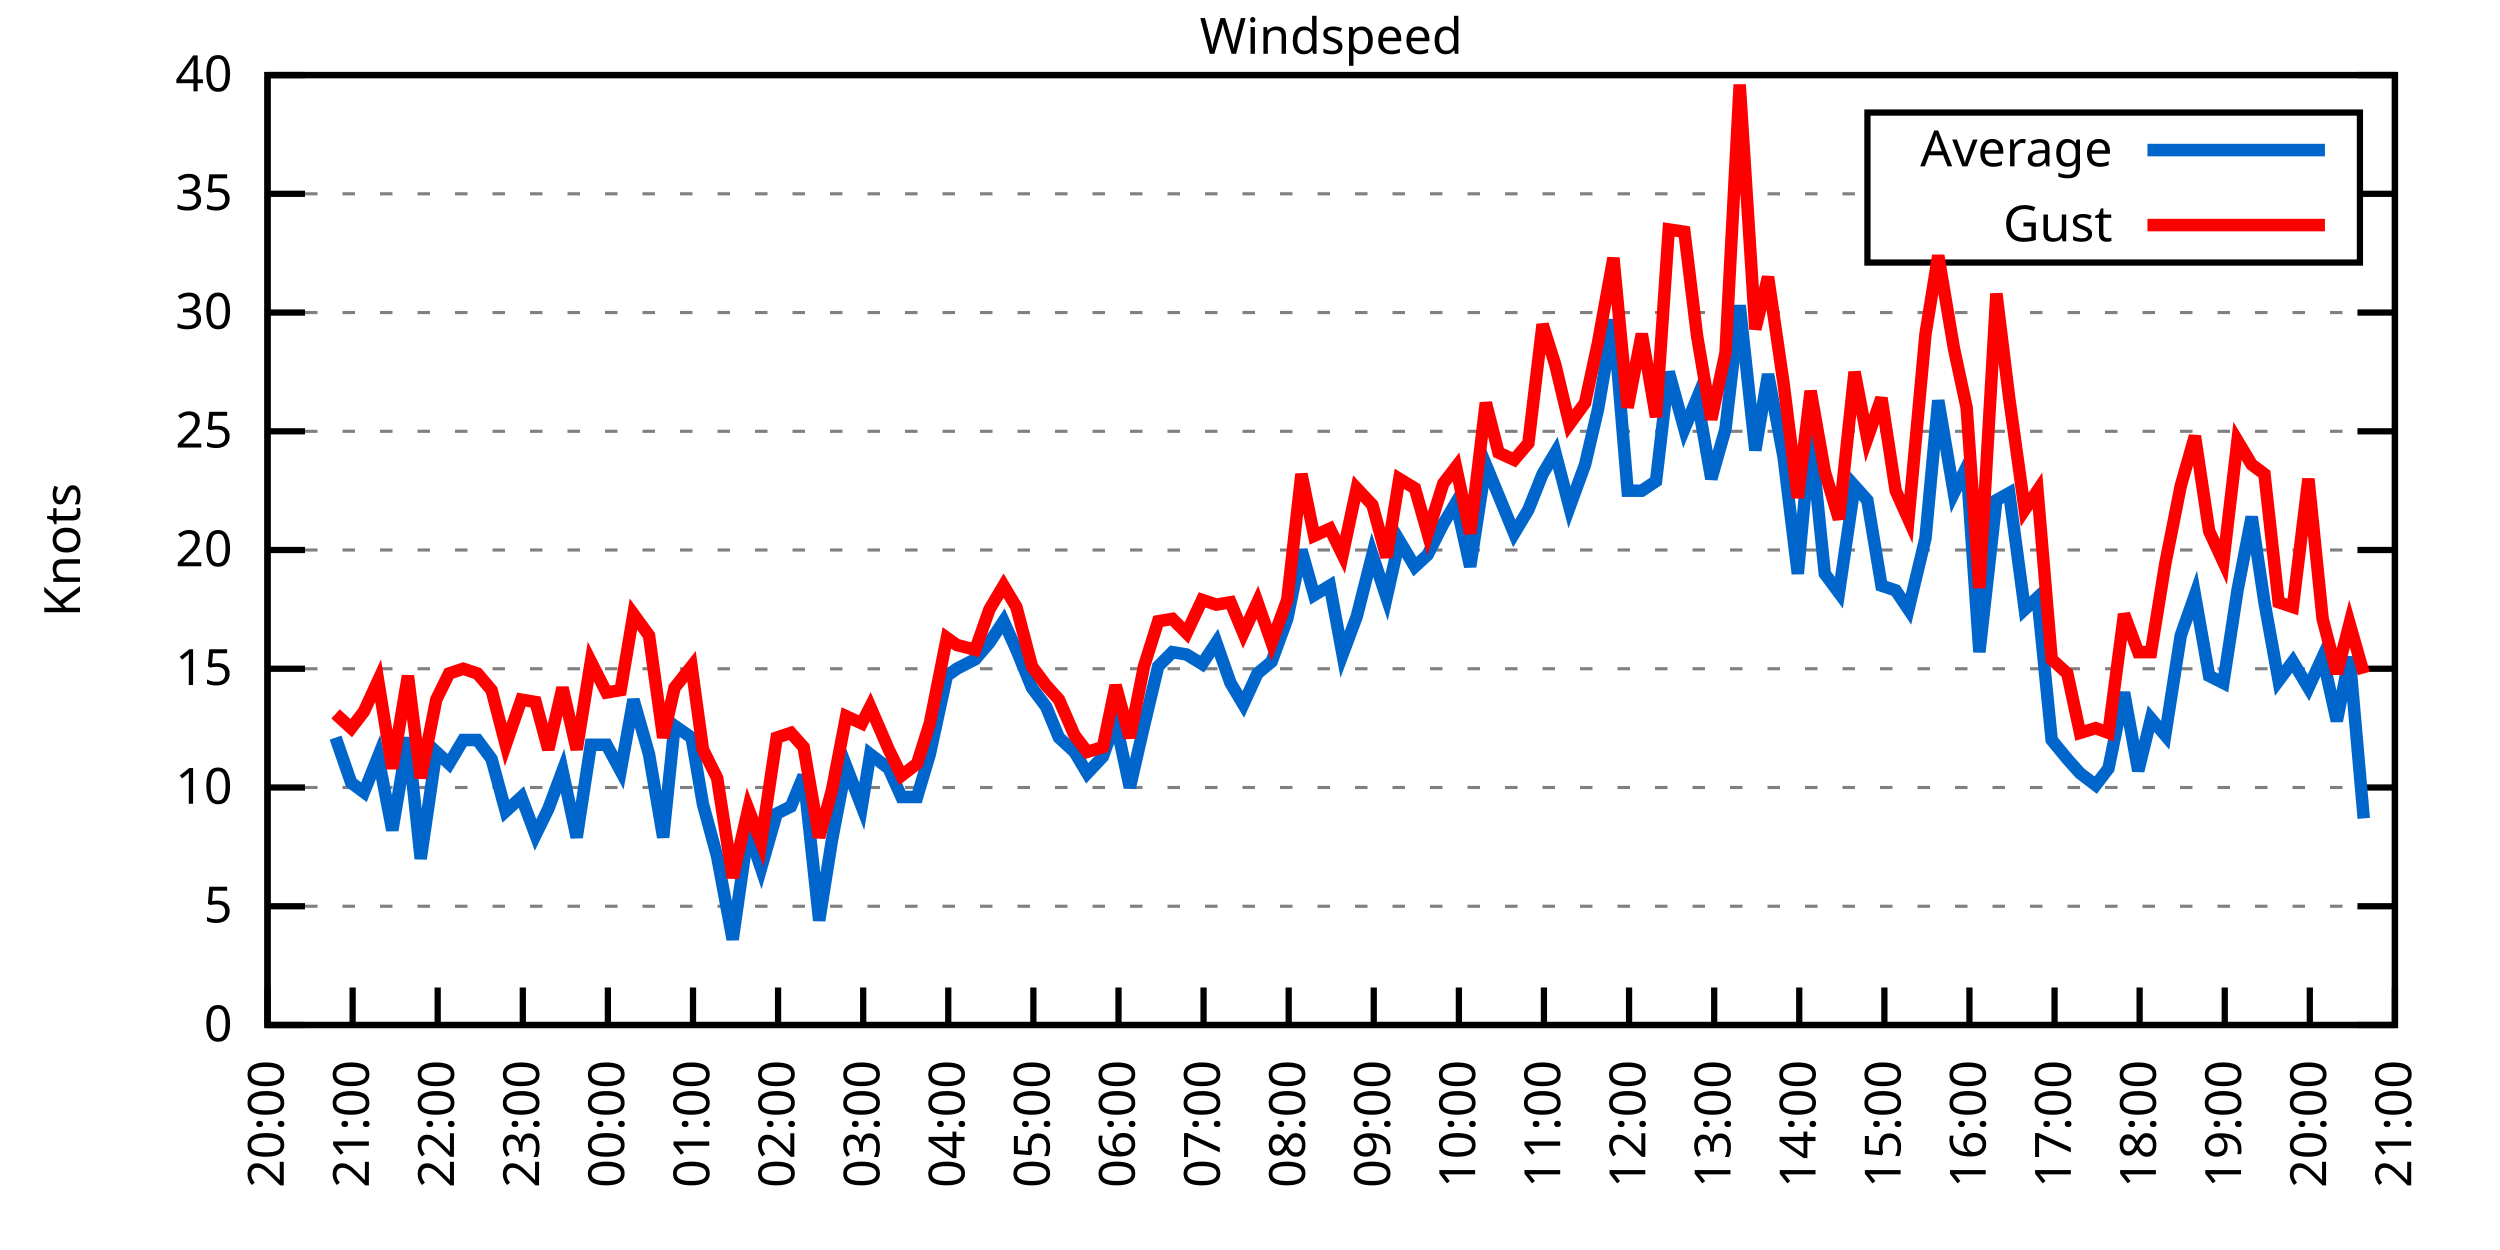
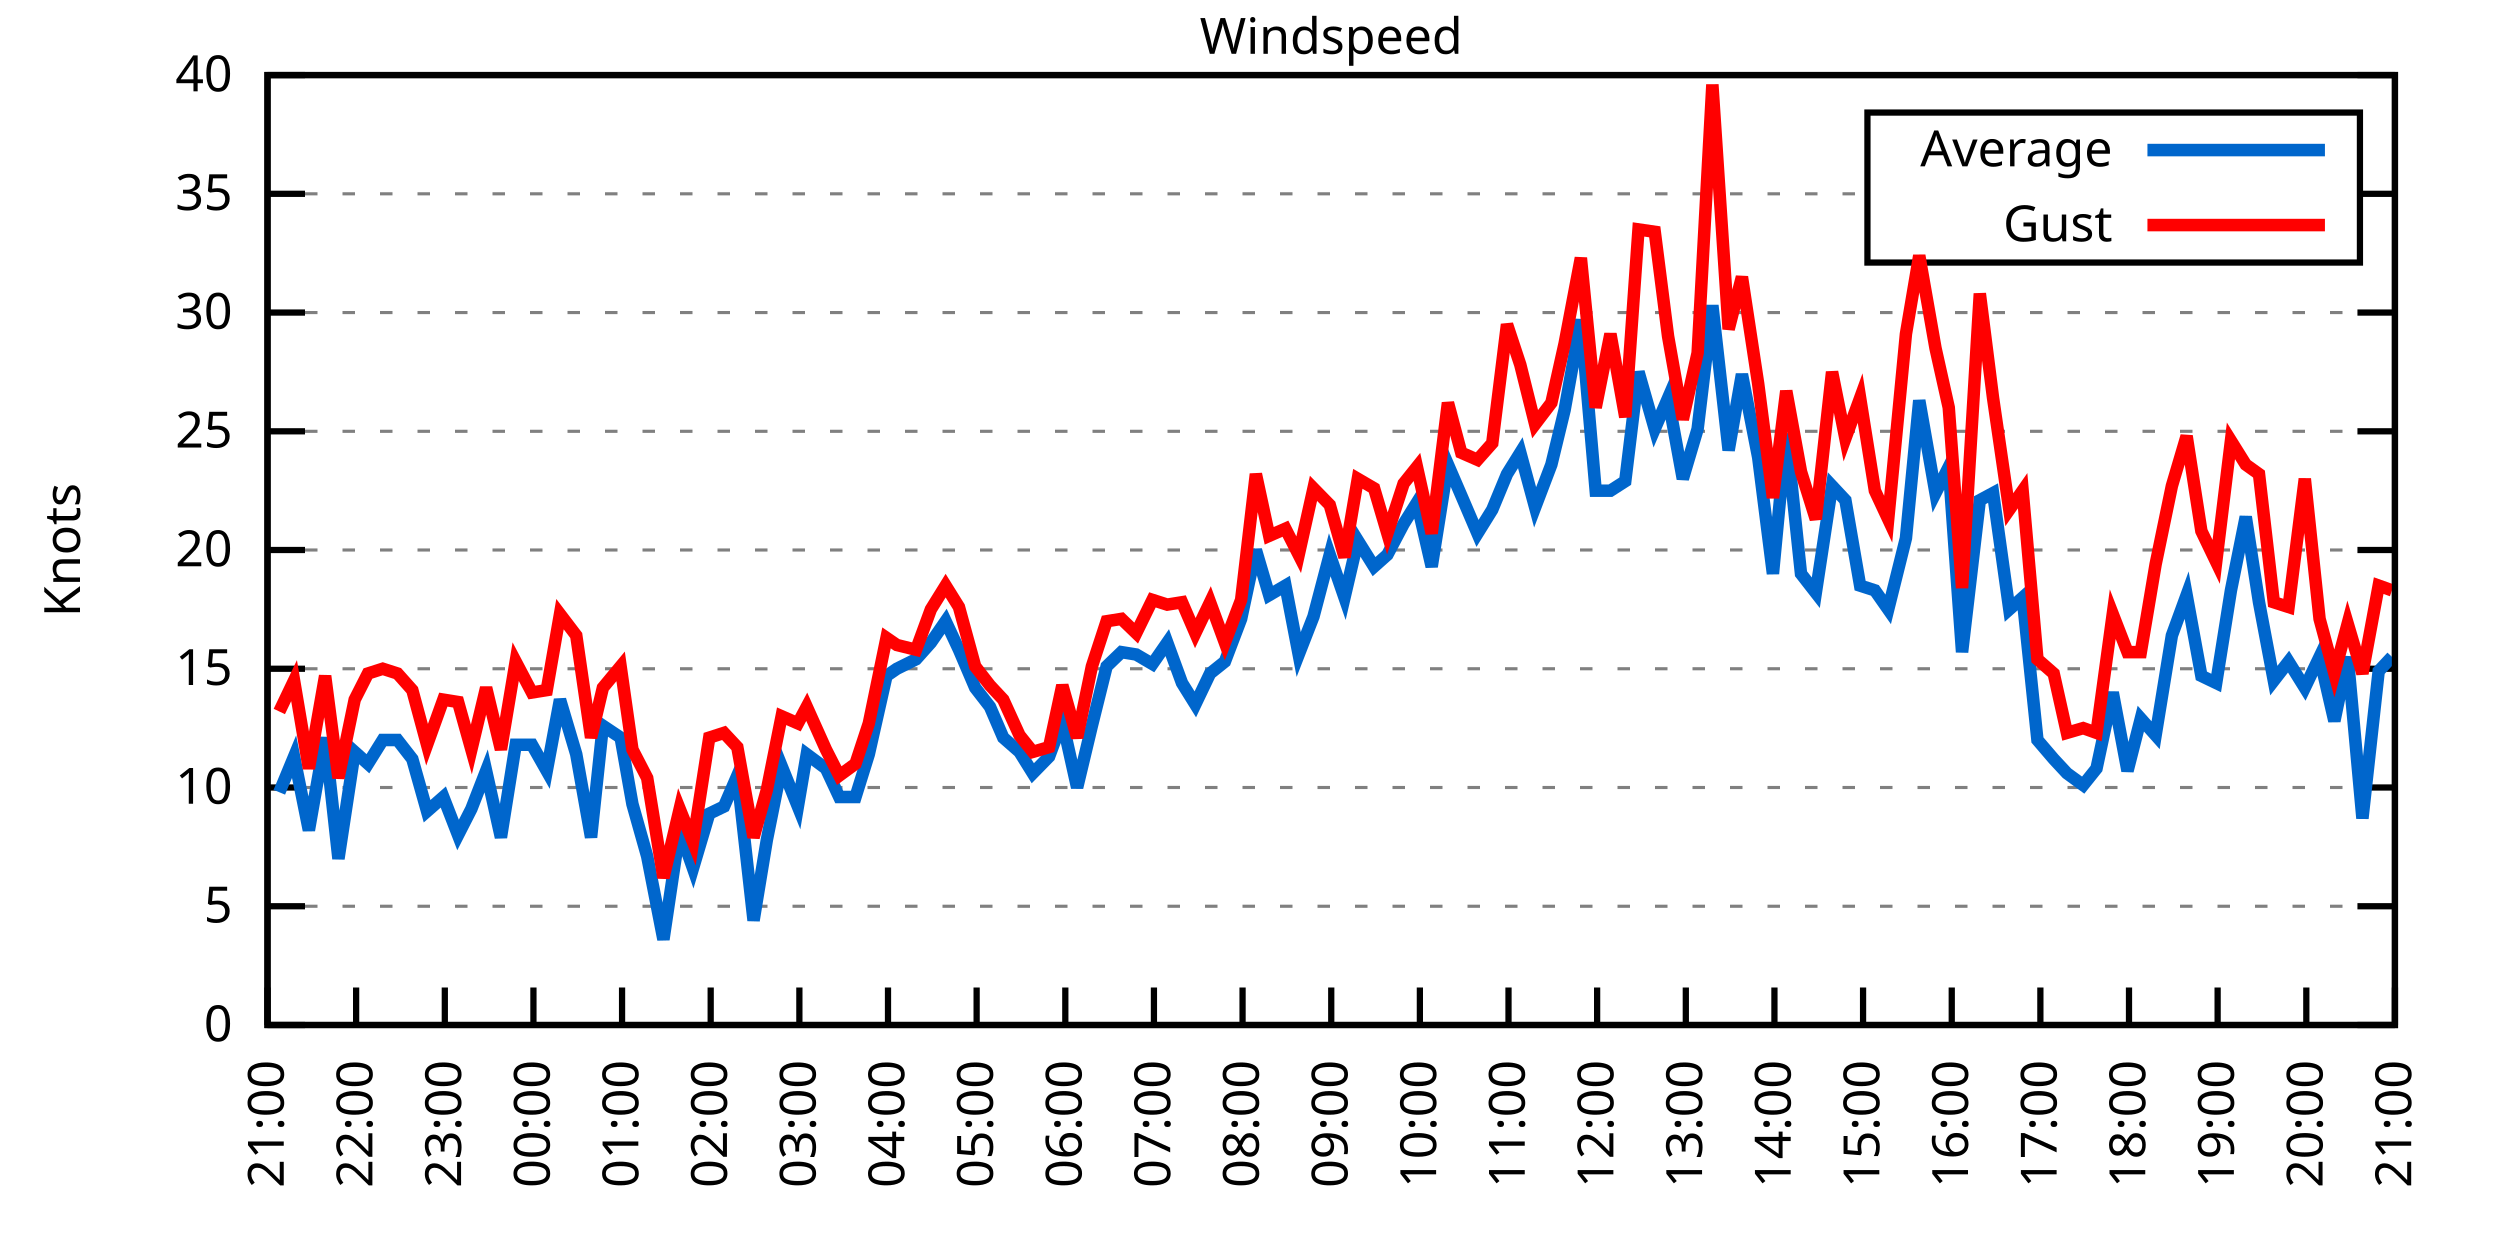
<svg xmlns="http://www.w3.org/2000/svg" xmlns:xlink="http://www.w3.org/1999/xlink" width="400" height="200" viewBox="0 0 400 200">
  <g id="gnuplot_canvas">
    <rect x="0" y="0" width="400" height="200" fill="none" />
    <defs>
      <circle id="gpDot" r="0.5" stroke-width="0.5" stroke="currentColor" />
      <path id="gpPt0" stroke-width="0.333" stroke="currentColor" d="M-1,0 h2 M0,-1 v2" />
      <path id="gpPt1" stroke-width="0.333" stroke="currentColor" d="M-1,-1 L1,1 M1,-1 L-1,1" />
      <path id="gpPt2" stroke-width="0.333" stroke="currentColor" d="M-1,0 L1,0 M0,-1 L0,1 M-1,-1 L1,1 M-1,1 L1,-1" />
      <rect id="gpPt3" stroke-width="0.333" stroke="currentColor" x="-1" y="-1" width="2" height="2" />
      <rect id="gpPt4" stroke-width="0.333" stroke="currentColor" fill="currentColor" x="-1" y="-1" width="2" height="2" />
      <circle id="gpPt5" stroke-width="0.333" stroke="currentColor" cx="0" cy="0" r="1" />
      <use xlink:href="#gpPt5" id="gpPt6" fill="currentColor" stroke="none" />
      <path id="gpPt7" stroke-width="0.333" stroke="currentColor" d="M0,-1.33 L-1.33,0.67 L1.33,0.67 z" />
      <use xlink:href="#gpPt7" id="gpPt8" fill="currentColor" stroke="none" />
      <use xlink:href="#gpPt7" id="gpPt9" stroke="currentColor" transform="rotate(180)" />
      <use xlink:href="#gpPt9" id="gpPt10" fill="currentColor" stroke="none" />
      <use xlink:href="#gpPt3" id="gpPt11" stroke="currentColor" transform="rotate(45)" />
      <use xlink:href="#gpPt11" id="gpPt12" fill="currentColor" stroke="none" />
      <path id="gpPt13" stroke-width="0.333" stroke="currentColor" d="M0,1.330 L1.265,0.411 L0.782,-1.067 L-0.782,-1.076 L-1.265,0.411 z" />
      <use xlink:href="#gpPt13" id="gpPt14" fill="currentColor" stroke="none" />
      <filter id="textbox" filterUnits="objectBoundingBox" x="0" y="0" height="1" width="1">
        <feFlood flood-color="white" flood-opacity="1" result="bgnd" />
        <feComposite in="SourceGraphic" in2="bgnd" operator="atop" />
      </filter>
      <filter id="greybox" filterUnits="objectBoundingBox" x="0" y="0" height="1" width="1">
        <feFlood flood-color="lightgrey" flood-opacity="1" result="grey" />
        <feComposite in="SourceGraphic" in2="grey" operator="atop" />
      </filter>
    </defs>
    <g fill="none" color="white" stroke="currentColor" stroke-width="1.00" stroke-linecap="butt" stroke-linejoin="miter">
</g>
    <g fill="none" color="black" stroke="currentColor" stroke-width="1.00" stroke-linecap="butt" stroke-linejoin="miter">
      <g stroke="none" shape-rendering="crispEdges">
        <polygon fill="rgb(255, 255, 255)" points="42.80,164.00 383.18,164.00 383.18,12.02 42.80,12.02 " />
      </g>
    </g>
    <g fill="none" color="black" stroke="currentColor" stroke-width="1.00" stroke-linecap="butt" stroke-linejoin="miter">
</g>
    <g fill="none" color="black" stroke="black" stroke-width="0.50" stroke-linecap="butt" stroke-linejoin="miter">
</g>
    <g fill="none" color="gray" stroke="currentColor" stroke-width="0.50" stroke-linecap="butt" stroke-linejoin="miter">
      <path stroke="gray" stroke-dasharray="2,4" class="gridline" d="M42.80,164.00 L383.19,164.00  " />
    </g>
    <g fill="none" color="gray" stroke="gray" stroke-width="1.00" stroke-linecap="butt" stroke-linejoin="miter">
</g>
    <g fill="none" color="black" stroke="currentColor" stroke-width="1.00" stroke-linecap="butt" stroke-linejoin="miter">
      <path stroke="black" d="M42.80,164.00 L48.80,164.00 M383.19,164.00 L377.19,164.00  " />
      <g transform="translate(37.20,166.60)" stroke="none" fill="black" font-family="Sans" font-size="8.00" text-anchor="end">
        <text>
          <tspan font-family="Sans"> 0</tspan>
        </text>
      </g>
    </g>
    <g fill="none" color="black" stroke="currentColor" stroke-width="1.00" stroke-linecap="butt" stroke-linejoin="miter">
</g>
    <g fill="none" color="black" stroke="black" stroke-width="0.50" stroke-linecap="butt" stroke-linejoin="miter">
</g>
    <g fill="none" color="gray" stroke="currentColor" stroke-width="0.50" stroke-linecap="butt" stroke-linejoin="miter">
      <path stroke="gray" stroke-dasharray="2,4" class="gridline" d="M42.80,145.00 L383.19,145.00  " />
    </g>
    <g fill="none" color="gray" stroke="gray" stroke-width="1.00" stroke-linecap="butt" stroke-linejoin="miter">
</g>
    <g fill="none" color="black" stroke="currentColor" stroke-width="1.00" stroke-linecap="butt" stroke-linejoin="miter">
      <path stroke="black" d="M42.80,145.00 L48.80,145.00 M383.19,145.00 L377.19,145.00  " />
      <g transform="translate(37.20,147.60)" stroke="none" fill="black" font-family="Sans" font-size="8.00" text-anchor="end">
        <text>
          <tspan font-family="Sans"> 5</tspan>
        </text>
      </g>
    </g>
    <g fill="none" color="black" stroke="currentColor" stroke-width="1.00" stroke-linecap="butt" stroke-linejoin="miter">
</g>
    <g fill="none" color="black" stroke="black" stroke-width="0.50" stroke-linecap="butt" stroke-linejoin="miter">
</g>
    <g fill="none" color="gray" stroke="currentColor" stroke-width="0.50" stroke-linecap="butt" stroke-linejoin="miter">
      <path stroke="gray" stroke-dasharray="2,4" class="gridline" d="M42.80,126.00 L383.19,126.00  " />
    </g>
    <g fill="none" color="gray" stroke="gray" stroke-width="1.00" stroke-linecap="butt" stroke-linejoin="miter">
</g>
    <g fill="none" color="black" stroke="currentColor" stroke-width="1.00" stroke-linecap="butt" stroke-linejoin="miter">
      <path stroke="black" d="M42.80,126.00 L48.80,126.00 M383.19,126.00 L377.19,126.00  " />
      <g transform="translate(37.20,128.60)" stroke="none" fill="black" font-family="Sans" font-size="8.00" text-anchor="end">
        <text>
          <tspan font-family="Sans"> 10</tspan>
        </text>
      </g>
    </g>
    <g fill="none" color="black" stroke="currentColor" stroke-width="1.00" stroke-linecap="butt" stroke-linejoin="miter">
</g>
    <g fill="none" color="black" stroke="black" stroke-width="0.50" stroke-linecap="butt" stroke-linejoin="miter">
</g>
    <g fill="none" color="gray" stroke="currentColor" stroke-width="0.50" stroke-linecap="butt" stroke-linejoin="miter">
      <path stroke="gray" stroke-dasharray="2,4" class="gridline" d="M42.80,107.00 L383.19,107.00  " />
    </g>
    <g fill="none" color="gray" stroke="gray" stroke-width="1.00" stroke-linecap="butt" stroke-linejoin="miter">
</g>
    <g fill="none" color="black" stroke="currentColor" stroke-width="1.00" stroke-linecap="butt" stroke-linejoin="miter">
      <path stroke="black" d="M42.80,107.00 L48.80,107.00 M383.19,107.00 L377.19,107.00  " />
      <g transform="translate(37.20,109.60)" stroke="none" fill="black" font-family="Sans" font-size="8.00" text-anchor="end">
        <text>
          <tspan font-family="Sans"> 15</tspan>
        </text>
      </g>
    </g>
    <g fill="none" color="black" stroke="currentColor" stroke-width="1.00" stroke-linecap="butt" stroke-linejoin="miter">
</g>
    <g fill="none" color="black" stroke="black" stroke-width="0.50" stroke-linecap="butt" stroke-linejoin="miter">
</g>
    <g fill="none" color="gray" stroke="currentColor" stroke-width="0.50" stroke-linecap="butt" stroke-linejoin="miter">
      <path stroke="gray" stroke-dasharray="2,4" class="gridline" d="M42.80,88.00 L383.19,88.00  " />
    </g>
    <g fill="none" color="gray" stroke="gray" stroke-width="1.00" stroke-linecap="butt" stroke-linejoin="miter">
</g>
    <g fill="none" color="black" stroke="currentColor" stroke-width="1.00" stroke-linecap="butt" stroke-linejoin="miter">
      <path stroke="black" d="M42.80,88.00 L48.80,88.00 M383.19,88.00 L377.19,88.00  " />
      <g transform="translate(37.20,90.60)" stroke="none" fill="black" font-family="Sans" font-size="8.00" text-anchor="end">
        <text>
          <tspan font-family="Sans"> 20</tspan>
        </text>
      </g>
    </g>
    <g fill="none" color="black" stroke="currentColor" stroke-width="1.00" stroke-linecap="butt" stroke-linejoin="miter">
</g>
    <g fill="none" color="black" stroke="black" stroke-width="0.50" stroke-linecap="butt" stroke-linejoin="miter">
</g>
    <g fill="none" color="gray" stroke="currentColor" stroke-width="0.50" stroke-linecap="butt" stroke-linejoin="miter">
      <path stroke="gray" stroke-dasharray="2,4" class="gridline" d="M42.80,69.01 L383.19,69.01  " />
    </g>
    <g fill="none" color="gray" stroke="gray" stroke-width="1.00" stroke-linecap="butt" stroke-linejoin="miter">
</g>
    <g fill="none" color="black" stroke="currentColor" stroke-width="1.00" stroke-linecap="butt" stroke-linejoin="miter">
      <path stroke="black" d="M42.80,69.01 L48.80,69.01 M383.19,69.01 L377.19,69.01  " />
      <g transform="translate(37.20,71.61)" stroke="none" fill="black" font-family="Sans" font-size="8.00" text-anchor="end">
        <text>
          <tspan font-family="Sans"> 25</tspan>
        </text>
      </g>
    </g>
    <g fill="none" color="black" stroke="currentColor" stroke-width="1.00" stroke-linecap="butt" stroke-linejoin="miter">
</g>
    <g fill="none" color="black" stroke="black" stroke-width="0.50" stroke-linecap="butt" stroke-linejoin="miter">
</g>
    <g fill="none" color="gray" stroke="currentColor" stroke-width="0.50" stroke-linecap="butt" stroke-linejoin="miter">
      <path stroke="gray" stroke-dasharray="2,4" class="gridline" d="M42.80,50.01 L383.19,50.01  " />
    </g>
    <g fill="none" color="gray" stroke="gray" stroke-width="1.00" stroke-linecap="butt" stroke-linejoin="miter">
</g>
    <g fill="none" color="black" stroke="currentColor" stroke-width="1.00" stroke-linecap="butt" stroke-linejoin="miter">
      <path stroke="black" d="M42.80,50.01 L48.80,50.01 M383.19,50.01 L377.19,50.01  " />
      <g transform="translate(37.20,52.61)" stroke="none" fill="black" font-family="Sans" font-size="8.00" text-anchor="end">
        <text>
          <tspan font-family="Sans"> 30</tspan>
        </text>
      </g>
    </g>
    <g fill="none" color="black" stroke="currentColor" stroke-width="1.00" stroke-linecap="butt" stroke-linejoin="miter">
</g>
    <g fill="none" color="black" stroke="black" stroke-width="0.50" stroke-linecap="butt" stroke-linejoin="miter">
</g>
    <g fill="none" color="gray" stroke="currentColor" stroke-width="0.50" stroke-linecap="butt" stroke-linejoin="miter">
      <path stroke="gray" stroke-dasharray="2,4" class="gridline" d="M42.80,31.01 L298.79,31.01 M377.59,31.01 L383.19,31.01  " />
    </g>
    <g fill="none" color="gray" stroke="gray" stroke-width="1.00" stroke-linecap="butt" stroke-linejoin="miter">
</g>
    <g fill="none" color="black" stroke="currentColor" stroke-width="1.00" stroke-linecap="butt" stroke-linejoin="miter">
      <path stroke="black" d="M42.80,31.01 L48.80,31.01 M383.19,31.01 L377.19,31.01  " />
      <g transform="translate(37.20,33.61)" stroke="none" fill="black" font-family="Sans" font-size="8.00" text-anchor="end">
        <text>
          <tspan font-family="Sans"> 35</tspan>
        </text>
      </g>
    </g>
    <g fill="none" color="black" stroke="currentColor" stroke-width="1.00" stroke-linecap="butt" stroke-linejoin="miter">
</g>
    <g fill="none" color="black" stroke="black" stroke-width="0.50" stroke-linecap="butt" stroke-linejoin="miter">
</g>
    <g fill="none" color="gray" stroke="currentColor" stroke-width="0.50" stroke-linecap="butt" stroke-linejoin="miter">
      <path stroke="gray" stroke-dasharray="2,4" class="gridline" d="M42.80,12.01 L383.19,12.01  " />
    </g>
    <g fill="none" color="gray" stroke="gray" stroke-width="1.00" stroke-linecap="butt" stroke-linejoin="miter">
</g>
    <g fill="none" color="black" stroke="currentColor" stroke-width="1.00" stroke-linecap="butt" stroke-linejoin="miter">
      <path stroke="black" d="M42.80,12.01 L48.80,12.01 M383.19,12.01 L377.19,12.01  " />
      <g transform="translate(37.20,14.61)" stroke="none" fill="black" font-family="Sans" font-size="8.00" text-anchor="end">
        <text>
          <tspan font-family="Sans"> 40</tspan>
        </text>
      </g>
    </g>
    <g fill="none" color="black" stroke="currentColor" stroke-width="1.00" stroke-linecap="butt" stroke-linejoin="miter">
      <path stroke="black" d="M42.80,164.00 L42.80,158.00  " />
      <g transform="translate(45.40,169.60) rotate(270.00)" stroke="none" fill="black" font-family="Sans" font-size="8.00" text-anchor="end">
        <text>
-           <tspan font-family="Sans">20:00</tspan>
-         </text>
-       </g>
-     </g>
-     <g fill="none" color="black" stroke="currentColor" stroke-width="1.00" stroke-linecap="butt" stroke-linejoin="miter">
-       <path stroke="black" d="M56.42,164.00 L56.42,158.00  " />
-       <g transform="translate(59.02,169.60) rotate(270.00)" stroke="none" fill="black" font-family="Sans" font-size="8.00" text-anchor="end">
-         <text>
          <tspan font-family="Sans">21:00</tspan>
        </text>
      </g>
    </g>
    <g fill="none" color="black" stroke="currentColor" stroke-width="1.00" stroke-linecap="butt" stroke-linejoin="miter">
-       <path stroke="black" d="M70.03,164.00 L70.03,158.00  " />
-       <g transform="translate(72.63,169.60) rotate(270.00)" stroke="none" fill="black" font-family="Sans" font-size="8.00" text-anchor="end">
+       <path stroke="black" d="M56.98,164.00 L56.98,158.00  " />
+       <g transform="translate(59.58,169.60) rotate(270.00)" stroke="none" fill="black" font-family="Sans" font-size="8.00" text-anchor="end">
        <text>
          <tspan font-family="Sans">22:00</tspan>
        </text>
      </g>
    </g>
    <g fill="none" color="black" stroke="currentColor" stroke-width="1.00" stroke-linecap="butt" stroke-linejoin="miter">
-       <path stroke="black" d="M83.65,164.00 L83.65,158.00  " />
-       <g transform="translate(86.25,169.60) rotate(270.00)" stroke="none" fill="black" font-family="Sans" font-size="8.00" text-anchor="end">
+       <path stroke="black" d="M71.17,164.00 L71.17,158.00  " />
+       <g transform="translate(73.77,169.60) rotate(270.00)" stroke="none" fill="black" font-family="Sans" font-size="8.00" text-anchor="end">
        <text>
          <tspan font-family="Sans">23:00</tspan>
        </text>
      </g>
    </g>
    <g fill="none" color="black" stroke="currentColor" stroke-width="1.00" stroke-linecap="butt" stroke-linejoin="miter">
-       <path stroke="black" d="M97.26,164.00 L97.26,158.00  " />
-       <g transform="translate(99.86,169.60) rotate(270.00)" stroke="none" fill="black" font-family="Sans" font-size="8.00" text-anchor="end">
+       <path stroke="black" d="M85.35,164.00 L85.35,158.00  " />
+       <g transform="translate(87.95,169.60) rotate(270.00)" stroke="none" fill="black" font-family="Sans" font-size="8.00" text-anchor="end">
        <text>
          <tspan font-family="Sans">00:00</tspan>
        </text>
      </g>
    </g>
    <g fill="none" color="black" stroke="currentColor" stroke-width="1.00" stroke-linecap="butt" stroke-linejoin="miter">
-       <path stroke="black" d="M110.88,164.00 L110.88,158.00  " />
-       <g transform="translate(113.48,169.60) rotate(270.00)" stroke="none" fill="black" font-family="Sans" font-size="8.00" text-anchor="end">
+       <path stroke="black" d="M99.53,164.00 L99.53,158.00  " />
+       <g transform="translate(102.13,169.60) rotate(270.00)" stroke="none" fill="black" font-family="Sans" font-size="8.00" text-anchor="end">
        <text>
          <tspan font-family="Sans">01:00</tspan>
        </text>
      </g>
    </g>
    <g fill="none" color="black" stroke="currentColor" stroke-width="1.00" stroke-linecap="butt" stroke-linejoin="miter">
-       <path stroke="black" d="M124.49,164.00 L124.49,158.00  " />
-       <g transform="translate(127.09,169.60) rotate(270.00)" stroke="none" fill="black" font-family="Sans" font-size="8.00" text-anchor="end">
+       <path stroke="black" d="M113.71,164.00 L113.71,158.00  " />
+       <g transform="translate(116.31,169.60) rotate(270.00)" stroke="none" fill="black" font-family="Sans" font-size="8.00" text-anchor="end">
        <text>
          <tspan font-family="Sans">02:00</tspan>
        </text>
      </g>
    </g>
    <g fill="none" color="black" stroke="currentColor" stroke-width="1.00" stroke-linecap="butt" stroke-linejoin="miter">
-       <path stroke="black" d="M138.11,164.00 L138.11,158.00  " />
-       <g transform="translate(140.71,169.60) rotate(270.00)" stroke="none" fill="black" font-family="Sans" font-size="8.00" text-anchor="end">
+       <path stroke="black" d="M127.90,164.00 L127.90,158.00  " />
+       <g transform="translate(130.50,169.60) rotate(270.00)" stroke="none" fill="black" font-family="Sans" font-size="8.00" text-anchor="end">
        <text>
          <tspan font-family="Sans">03:00</tspan>
        </text>
      </g>
    </g>
    <g fill="none" color="black" stroke="currentColor" stroke-width="1.00" stroke-linecap="butt" stroke-linejoin="miter">
-       <path stroke="black" d="M151.72,164.00 L151.72,158.00  " />
-       <g transform="translate(154.32,169.60) rotate(270.00)" stroke="none" fill="black" font-family="Sans" font-size="8.00" text-anchor="end">
+       <path stroke="black" d="M142.08,164.00 L142.08,158.00  " />
+       <g transform="translate(144.68,169.60) rotate(270.00)" stroke="none" fill="black" font-family="Sans" font-size="8.00" text-anchor="end">
        <text>
          <tspan font-family="Sans">04:00</tspan>
        </text>
      </g>
    </g>
    <g fill="none" color="black" stroke="currentColor" stroke-width="1.00" stroke-linecap="butt" stroke-linejoin="miter">
-       <path stroke="black" d="M165.34,164.00 L165.34,158.00  " />
-       <g transform="translate(167.94,169.60) rotate(270.00)" stroke="none" fill="black" font-family="Sans" font-size="8.00" text-anchor="end">
+       <path stroke="black" d="M156.26,164.00 L156.26,158.00  " />
+       <g transform="translate(158.86,169.60) rotate(270.00)" stroke="none" fill="black" font-family="Sans" font-size="8.00" text-anchor="end">
        <text>
          <tspan font-family="Sans">05:00</tspan>
        </text>
      </g>
    </g>
    <g fill="none" color="black" stroke="currentColor" stroke-width="1.00" stroke-linecap="butt" stroke-linejoin="miter">
-       <path stroke="black" d="M178.96,164.00 L178.96,158.00  " />
-       <g transform="translate(181.56,169.60) rotate(270.00)" stroke="none" fill="black" font-family="Sans" font-size="8.00" text-anchor="end">
+       <path stroke="black" d="M170.45,164.00 L170.45,158.00  " />
+       <g transform="translate(173.05,169.60) rotate(270.00)" stroke="none" fill="black" font-family="Sans" font-size="8.00" text-anchor="end">
        <text>
          <tspan font-family="Sans">06:00</tspan>
        </text>
      </g>
    </g>
    <g fill="none" color="black" stroke="currentColor" stroke-width="1.00" stroke-linecap="butt" stroke-linejoin="miter">
-       <path stroke="black" d="M192.57,164.00 L192.57,158.00  " />
-       <g transform="translate(195.17,169.60) rotate(270.00)" stroke="none" fill="black" font-family="Sans" font-size="8.00" text-anchor="end">
+       <path stroke="black" d="M184.63,164.00 L184.63,158.00  " />
+       <g transform="translate(187.23,169.60) rotate(270.00)" stroke="none" fill="black" font-family="Sans" font-size="8.00" text-anchor="end">
        <text>
          <tspan font-family="Sans">07:00</tspan>
        </text>
      </g>
    </g>
    <g fill="none" color="black" stroke="currentColor" stroke-width="1.00" stroke-linecap="butt" stroke-linejoin="miter">
-       <path stroke="black" d="M206.19,164.00 L206.19,158.00  " />
-       <g transform="translate(208.79,169.60) rotate(270.00)" stroke="none" fill="black" font-family="Sans" font-size="8.00" text-anchor="end">
+       <path stroke="black" d="M198.81,164.00 L198.81,158.00  " />
+       <g transform="translate(201.41,169.60) rotate(270.00)" stroke="none" fill="black" font-family="Sans" font-size="8.00" text-anchor="end">
        <text>
          <tspan font-family="Sans">08:00</tspan>
        </text>
      </g>
    </g>
    <g fill="none" color="black" stroke="currentColor" stroke-width="1.00" stroke-linecap="butt" stroke-linejoin="miter">
-       <path stroke="black" d="M219.80,164.00 L219.80,158.00  " />
-       <g transform="translate(222.40,169.60) rotate(270.00)" stroke="none" fill="black" font-family="Sans" font-size="8.00" text-anchor="end">
+       <path stroke="black" d="M213.00,164.00 L213.00,158.00  " />
+       <g transform="translate(215.60,169.60) rotate(270.00)" stroke="none" fill="black" font-family="Sans" font-size="8.00" text-anchor="end">
        <text>
          <tspan font-family="Sans">09:00</tspan>
        </text>
      </g>
    </g>
    <g fill="none" color="black" stroke="currentColor" stroke-width="1.00" stroke-linecap="butt" stroke-linejoin="miter">
-       <path stroke="black" d="M233.42,164.00 L233.42,158.00  " />
-       <g transform="translate(236.02,169.60) rotate(270.00)" stroke="none" fill="black" font-family="Sans" font-size="8.00" text-anchor="end">
+       <path stroke="black" d="M227.18,164.00 L227.18,158.00  " />
+       <g transform="translate(229.78,169.60) rotate(270.00)" stroke="none" fill="black" font-family="Sans" font-size="8.00" text-anchor="end">
        <text>
          <tspan font-family="Sans">10:00</tspan>
        </text>
      </g>
    </g>
    <g fill="none" color="black" stroke="currentColor" stroke-width="1.00" stroke-linecap="butt" stroke-linejoin="miter">
-       <path stroke="black" d="M247.03,164.00 L247.03,158.00  " />
-       <g transform="translate(249.63,169.60) rotate(270.00)" stroke="none" fill="black" font-family="Sans" font-size="8.00" text-anchor="end">
+       <path stroke="black" d="M241.36,164.00 L241.36,158.00  " />
+       <g transform="translate(243.96,169.60) rotate(270.00)" stroke="none" fill="black" font-family="Sans" font-size="8.00" text-anchor="end">
        <text>
          <tspan font-family="Sans">11:00</tspan>
        </text>
      </g>
    </g>
    <g fill="none" color="black" stroke="currentColor" stroke-width="1.00" stroke-linecap="butt" stroke-linejoin="miter">
-       <path stroke="black" d="M260.65,164.00 L260.65,158.00  " />
-       <g transform="translate(263.25,169.60) rotate(270.00)" stroke="none" fill="black" font-family="Sans" font-size="8.00" text-anchor="end">
+       <path stroke="black" d="M255.54,164.00 L255.54,158.00  " />
+       <g transform="translate(258.14,169.60) rotate(270.00)" stroke="none" fill="black" font-family="Sans" font-size="8.00" text-anchor="end">
        <text>
          <tspan font-family="Sans">12:00</tspan>
        </text>
      </g>
    </g>
    <g fill="none" color="black" stroke="currentColor" stroke-width="1.00" stroke-linecap="butt" stroke-linejoin="miter">
-       <path stroke="black" d="M274.27,164.00 L274.27,158.00  " />
-       <g transform="translate(276.87,169.60) rotate(270.00)" stroke="none" fill="black" font-family="Sans" font-size="8.00" text-anchor="end">
+       <path stroke="black" d="M269.73,164.00 L269.73,158.00  " />
+       <g transform="translate(272.33,169.60) rotate(270.00)" stroke="none" fill="black" font-family="Sans" font-size="8.00" text-anchor="end">
        <text>
          <tspan font-family="Sans">13:00</tspan>
        </text>
      </g>
    </g>
    <g fill="none" color="black" stroke="currentColor" stroke-width="1.00" stroke-linecap="butt" stroke-linejoin="miter">
-       <path stroke="black" d="M287.88,164.00 L287.88,158.00  " />
-       <g transform="translate(290.48,169.60) rotate(270.00)" stroke="none" fill="black" font-family="Sans" font-size="8.00" text-anchor="end">
+       <path stroke="black" d="M283.91,164.00 L283.91,158.00  " />
+       <g transform="translate(286.51,169.60) rotate(270.00)" stroke="none" fill="black" font-family="Sans" font-size="8.00" text-anchor="end">
        <text>
          <tspan font-family="Sans">14:00</tspan>
        </text>
      </g>
    </g>
    <g fill="none" color="black" stroke="currentColor" stroke-width="1.00" stroke-linecap="butt" stroke-linejoin="miter">
-       <path stroke="black" d="M301.50,164.00 L301.50,158.00  " />
-       <g transform="translate(304.10,169.60) rotate(270.00)" stroke="none" fill="black" font-family="Sans" font-size="8.00" text-anchor="end">
+       <path stroke="black" d="M298.09,164.00 L298.09,158.00  " />
+       <g transform="translate(300.69,169.60) rotate(270.00)" stroke="none" fill="black" font-family="Sans" font-size="8.00" text-anchor="end">
        <text>
          <tspan font-family="Sans">15:00</tspan>
        </text>
      </g>
    </g>
    <g fill="none" color="black" stroke="currentColor" stroke-width="1.00" stroke-linecap="butt" stroke-linejoin="miter">
-       <path stroke="black" d="M315.11,164.00 L315.11,158.00  " />
-       <g transform="translate(317.71,169.60) rotate(270.00)" stroke="none" fill="black" font-family="Sans" font-size="8.00" text-anchor="end">
+       <path stroke="black" d="M312.28,164.00 L312.28,158.00  " />
+       <g transform="translate(314.88,169.60) rotate(270.00)" stroke="none" fill="black" font-family="Sans" font-size="8.00" text-anchor="end">
        <text>
          <tspan font-family="Sans">16:00</tspan>
        </text>
      </g>
    </g>
    <g fill="none" color="black" stroke="currentColor" stroke-width="1.00" stroke-linecap="butt" stroke-linejoin="miter">
-       <path stroke="black" d="M328.73,164.00 L328.73,158.00  " />
-       <g transform="translate(331.33,169.60) rotate(270.00)" stroke="none" fill="black" font-family="Sans" font-size="8.00" text-anchor="end">
+       <path stroke="black" d="M326.46,164.00 L326.46,158.00  " />
+       <g transform="translate(329.06,169.60) rotate(270.00)" stroke="none" fill="black" font-family="Sans" font-size="8.00" text-anchor="end">
        <text>
          <tspan font-family="Sans">17:00</tspan>
        </text>
      </g>
    </g>
    <g fill="none" color="black" stroke="currentColor" stroke-width="1.00" stroke-linecap="butt" stroke-linejoin="miter">
-       <path stroke="black" d="M342.34,164.00 L342.34,158.00  " />
-       <g transform="translate(344.94,169.60) rotate(270.00)" stroke="none" fill="black" font-family="Sans" font-size="8.00" text-anchor="end">
+       <path stroke="black" d="M340.64,164.00 L340.64,158.00  " />
+       <g transform="translate(343.24,169.60) rotate(270.00)" stroke="none" fill="black" font-family="Sans" font-size="8.00" text-anchor="end">
        <text>
          <tspan font-family="Sans">18:00</tspan>
        </text>
      </g>
    </g>
    <g fill="none" color="black" stroke="currentColor" stroke-width="1.00" stroke-linecap="butt" stroke-linejoin="miter">
-       <path stroke="black" d="M355.96,164.00 L355.96,158.00  " />
-       <g transform="translate(358.56,169.60) rotate(270.00)" stroke="none" fill="black" font-family="Sans" font-size="8.00" text-anchor="end">
+       <path stroke="black" d="M354.82,164.00 L354.82,158.00  " />
+       <g transform="translate(357.42,169.60) rotate(270.00)" stroke="none" fill="black" font-family="Sans" font-size="8.00" text-anchor="end">
        <text>
          <tspan font-family="Sans">19:00</tspan>
        </text>
      </g>
    </g>
    <g fill="none" color="black" stroke="currentColor" stroke-width="1.00" stroke-linecap="butt" stroke-linejoin="miter">
-       <path stroke="black" d="M369.57,164.00 L369.57,158.00  " />
-       <g transform="translate(372.17,169.60) rotate(270.00)" stroke="none" fill="black" font-family="Sans" font-size="8.00" text-anchor="end">
+       <path stroke="black" d="M369.01,164.00 L369.01,158.00  " />
+       <g transform="translate(371.61,169.60) rotate(270.00)" stroke="none" fill="black" font-family="Sans" font-size="8.00" text-anchor="end">
        <text>
          <tspan font-family="Sans">20:00</tspan>
        </text>
      </g>
    </g>
    <g fill="none" color="black" stroke="currentColor" stroke-width="1.00" stroke-linecap="butt" stroke-linejoin="miter">
      <path stroke="black" d="M383.19,164.00 L383.19,158.00  " />
      <g transform="translate(385.79,169.60) rotate(270.00)" stroke="none" fill="black" font-family="Sans" font-size="8.00" text-anchor="end">
        <text>
          <tspan font-family="Sans">21:00</tspan>
        </text>
      </g>
    </g>
    <g fill="none" color="black" stroke="currentColor" stroke-width="1.00" stroke-linecap="butt" stroke-linejoin="miter">
</g>
    <g fill="none" color="black" stroke="currentColor" stroke-width="1.00" stroke-linecap="butt" stroke-linejoin="miter">
      <path stroke="black" d="M42.80,12.01 L42.80,164.00 L383.19,164.00 L383.19,12.01 L42.80,12.01 Z  " />
    </g>
    <g fill="none" color="black" stroke="currentColor" stroke-width="1.00" stroke-linecap="butt" stroke-linejoin="miter">
</g>
    <g fill="none" color="black" stroke="currentColor" stroke-width="1.00" stroke-linecap="butt" stroke-linejoin="miter">
      <path stroke="black" d="M298.79,42.01 L298.79,18.01 L377.59,18.01 L377.59,42.01 L298.79,42.01 Z  " />
    </g>
    <g id="Windspeed_plot_1">
      <g fill="none" color="white" stroke="black" stroke-width="2.00" stroke-linecap="butt" stroke-linejoin="miter">
</g>
      <g fill="none" color="black" stroke="currentColor" stroke-width="2.00" stroke-linecap="butt" stroke-linejoin="miter">
        <g transform="translate(337.99,26.61)" stroke="none" fill="black" font-family="Sans" font-size="8.00" text-anchor="end">
          <text>
            <tspan font-family="Sans">Average</tspan>
          </text>
        </g>
      </g>
      <g fill="none" color="black" stroke="currentColor" stroke-width="2.00" stroke-linecap="butt" stroke-linejoin="miter">
-         <path stroke="rgb(  0, 102, 204)" d="M343.59,24.01 L371.99,24.01 M53.69,118.02 L56.19,125.24 L58.23,126.76 L60.50,121.06 L62.77,132.84 L65.27,118.02   L67.31,137.40 L69.80,120.30 L71.85,122.20 L74.12,118.40 L76.39,118.40 L78.65,121.44 L80.92,129.80 L83.42,127.52   L85.69,133.60 L87.73,129.42 L90.00,123.34 L92.27,133.98 L94.54,119.16 L97.04,119.16 L99.30,123.34 L101.35,111.94   L103.84,120.68 L106.11,133.98 L107.93,116.12 L110.65,118.02 L112.47,128.66 L114.74,137.02 L117.23,150.32 L119.73,132.84   L121.77,138.92 L124.27,130.18 L126.54,129.04 L128.58,124.10 L131.07,147.28 L133.12,134.36 L135.39,122.58 L137.88,129.04   L139.24,120.68 L142.19,122.96 L144.24,127.52 L146.73,127.52 L148.77,120.68 L151.50,108.14 L153.09,107.00 L156.04,105.48   L158.31,102.82 L160.57,99.40 L162.62,103.96 L165.11,110.04 L167.38,113.08 L169.43,118.02 L171.92,120.30 L173.96,123.72   L176.46,121.06 L178.50,115.36 L180.77,126.00 L183.04,116.12 L185.31,106.62 L187.58,104.34 L189.85,104.72 L192.34,106.24   L194.61,102.82 L196.88,109.28 L198.93,112.70 L201.19,107.76 L203.46,105.86 L205.96,99.02 L208.23,88.00 L210.27,95.22   L212.77,93.70 L214.81,104.72 L217.08,98.64 L219.58,88.76 L221.85,95.60 L223.89,86.49 L226.38,90.66 L228.43,88.76   L230.92,83.83 L232.96,80.41 L235.23,90.66 L237.73,74.33 L239.77,79.27 L242.27,85.35 L244.54,81.55 L246.81,75.85   L248.85,72.43 L251.12,81.17 L253.61,74.33 L255.66,65.59 L258.15,51.15 L260.42,78.51 L262.69,78.51 L264.96,76.99   L267.00,59.51 L269.50,68.63 L271.54,63.69 L273.81,76.61 L276.08,68.63 L278.35,48.87 L280.85,72.05 L282.89,59.89   L285.38,73.19 L287.65,91.80 L289.70,69.39 L291.97,91.80 L294.23,94.84 L296.73,77.75 L298.77,80.03 L301.04,93.70   L303.31,94.46 L305.35,97.50 L308.08,86.11 L310.12,64.07 L312.62,78.89 L314.66,74.71 L316.70,104.34 L319.42,80.03   L321.47,78.89 L323.96,97.50 L326.00,95.60 L328.27,118.40 L330.77,121.44 L332.81,123.72 L335.31,125.62 L337.35,122.96   L339.85,110.80 L342.12,123.34 L344.16,114.98 L346.43,117.64 L348.92,101.68 L351.19,95.22 L353.46,108.14 L355.73,109.28   L358.00,94.46 L360.27,82.69 L362.31,96.36 L364.58,108.90 L366.85,105.86 L369.35,110.04 L371.62,105.10 L373.89,115.36   L375.93,105.10 L378.20,130.94  " />
+         <path stroke="rgb(  0, 102, 204)" d="M343.59,24.01 L371.99,24.01 M44.69,126.76 L47.05,121.06 L49.42,132.84 L52.02,118.02 L54.15,137.40 L56.75,120.30   L58.87,122.20 L61.24,118.40 L63.60,118.40 L65.97,121.44 L68.33,129.80 L70.93,127.52 L73.29,133.60 L75.42,129.42   L77.78,123.34 L80.15,133.98 L82.51,119.16 L85.11,119.16 L87.48,123.34 L89.60,111.94 L92.20,120.68 L94.57,133.98   L96.46,116.12 L99.30,118.02 L101.19,128.66 L103.55,137.02 L106.15,150.32 L108.75,132.84 L110.88,138.92 L113.48,130.18   L115.84,129.04 L117.97,124.10 L120.57,147.28 L122.70,134.36 L125.06,122.58 L127.66,129.04 L129.08,120.68 L132.15,122.96   L134.28,127.52 L136.88,127.52 L139.01,120.68 L141.84,108.14 L143.50,107.00 L146.57,105.48 L148.94,102.82 L151.30,99.40   L153.43,103.96 L156.03,110.04 L158.39,113.08 L160.52,118.02 L163.12,120.30 L165.25,123.72 L167.85,121.06 L169.97,115.36   L172.34,126.00 L174.70,116.12 L177.06,106.62 L179.43,104.34 L181.79,104.72 L184.39,106.24 L186.76,102.82 L189.12,109.28   L191.25,112.70 L193.61,107.76 L195.98,105.86 L198.58,99.02 L200.94,88.00 L203.07,95.22 L205.67,93.70 L207.79,104.72   L210.16,98.64 L212.76,88.76 L215.12,95.60 L217.25,86.49 L219.85,90.66 L221.98,88.76 L224.58,83.83 L226.71,80.41   L229.07,90.66 L231.67,74.33 L233.80,79.27 L236.40,85.35 L238.76,81.55 L241.12,75.85 L243.25,72.43 L245.62,81.17   L248.22,74.33 L250.34,65.59 L252.94,51.15 L255.31,78.51 L257.67,78.51 L260.04,76.99 L262.16,59.51 L264.76,68.63   L266.89,63.69 L269.25,76.61 L271.62,68.63 L273.98,48.87 L276.58,72.05 L278.71,59.89 L281.31,73.19 L283.67,91.80   L285.80,69.39 L288.16,91.80 L290.53,94.84 L293.13,77.75 L295.26,80.03 L297.62,93.70 L299.98,94.46 L302.11,97.50   L304.95,86.11 L307.08,64.07 L309.68,78.89 L311.80,74.71 L313.93,104.34 L316.77,80.03 L318.89,78.89 L321.49,97.50   L323.62,95.60 L325.99,118.40 L328.59,121.44 L330.71,123.72 L333.31,125.62 L335.44,122.96 L338.04,110.80 L340.40,123.34   L342.53,114.98 L344.90,117.64 L347.50,101.68 L349.86,95.22 L352.22,108.14 L354.59,109.28 L356.95,94.46 L359.32,82.69   L361.44,96.36 L363.81,108.90 L366.17,105.86 L368.77,110.04 L371.13,105.10 L373.50,115.36 L375.63,105.10 L377.99,130.94   L380.59,107.38 L382.72,105.10  " />
      </g>
    </g>
    <g id="Windspeed_plot_2">
      <g fill="none" color="black" stroke="currentColor" stroke-width="2.00" stroke-linecap="butt" stroke-linejoin="miter">
        <g transform="translate(337.99,38.61)" stroke="none" fill="black" font-family="Sans" font-size="8.00" text-anchor="end">
          <text>
            <tspan font-family="Sans">Gust</tspan>
          </text>
        </g>
      </g>
      <g fill="none" color="black" stroke="currentColor" stroke-width="2.00" stroke-linecap="butt" stroke-linejoin="miter">
-         <path stroke="rgb(255,   0,   0)" d="M343.59,36.01 L371.99,36.01 M53.69,114.22 L56.19,116.50 L58.23,113.84 L60.50,108.90 L62.77,122.96 L65.27,108.14   L67.31,124.48 L69.80,111.94 L71.85,107.76 L74.12,107.00 L76.39,107.76 L78.65,110.42 L80.92,119.16 L83.42,111.94   L85.69,112.32 L87.73,119.92 L90.00,110.04 L92.27,119.92 L94.54,105.86 L97.04,110.80 L99.30,110.42 L101.35,98.26   L103.84,101.68 L106.11,118.02 L107.93,110.04 L110.65,106.62 L112.47,119.92 L114.74,124.48 L117.23,140.44 L119.73,129.42   L121.77,134.74 L124.27,118.02 L126.54,117.26 L128.58,119.54 L131.07,133.98 L133.12,126.38 L135.39,114.60 L137.88,115.74   L139.24,113.08 L142.19,119.92 L144.24,124.10 L146.73,122.20 L148.77,115.74 L151.50,102.06 L153.09,103.20 L156.04,103.96   L158.31,97.50 L160.57,93.70 L162.62,97.12 L165.11,106.62 L167.38,109.66 L169.43,111.94 L171.92,117.64 L173.96,120.30   L176.46,119.54 L178.50,109.66 L180.77,118.02 L183.04,106.62 L185.31,99.40 L187.58,99.02 L189.85,101.30 L192.34,95.98   L194.61,96.74 L196.88,96.36 L198.93,101.30 L201.19,96.36 L203.46,102.82 L205.96,95.98 L208.23,75.85 L210.27,85.73   L212.77,84.59 L214.81,88.76 L217.08,78.13 L219.58,80.79 L221.85,89.14 L223.89,76.61 L226.38,78.13 L228.43,85.35   L230.92,77.37 L232.96,74.71 L235.23,85.35 L237.73,64.45 L239.77,72.43 L242.27,73.57 L244.54,70.91 L246.81,51.91   L248.85,58.37 L251.12,67.87 L253.61,64.45 L255.66,54.95 L258.15,41.27 L260.42,65.21 L262.69,53.43 L264.96,66.73   L267.00,36.71 L269.50,37.09 L271.54,53.81 L273.81,67.11 L276.08,56.47 L278.35,13.53 L280.85,52.67 L282.89,44.31   L285.38,61.41 L287.65,79.65 L289.70,62.55 L291.97,75.47 L294.23,83.07 L296.73,59.51 L298.77,70.15 L301.04,63.69   L303.31,78.51 L305.35,83.07 L308.08,53.43 L310.12,40.89 L312.62,55.71 L314.66,65.21 L316.70,94.08 L319.42,46.97   L321.47,63.69 L323.96,81.55 L326.00,78.51 L328.27,105.48 L330.77,107.76 L332.81,117.26 L335.31,116.50 L337.35,117.26   L339.85,98.26 L342.12,104.34 L344.16,104.34 L346.43,90.28 L348.92,77.75 L351.19,69.77 L353.46,84.97 L355.73,89.90   L358.00,70.53 L360.27,74.33 L362.31,75.85 L364.58,96.36 L366.85,97.12 L369.35,76.61 L371.62,99.02 L373.89,107.76   L375.93,99.78 L378.20,107.76  " />
+         <path stroke="rgb(255,   0,   0)" d="M343.59,36.01 L371.99,36.01 M44.69,113.84 L47.05,108.90 L49.42,122.96 L52.02,108.14 L54.15,124.48 L56.75,111.94   L58.87,107.76 L61.24,107.00 L63.60,107.76 L65.97,110.42 L68.33,119.16 L70.93,111.94 L73.29,112.32 L75.42,119.92   L77.78,110.04 L80.15,119.92 L82.51,105.86 L85.11,110.80 L87.48,110.42 L89.60,98.26 L92.20,101.68 L94.57,118.02   L96.46,110.04 L99.30,106.62 L101.19,119.92 L103.55,124.48 L106.15,140.44 L108.75,129.42 L110.88,134.74 L113.48,118.02   L115.84,117.26 L117.97,119.54 L120.57,133.98 L122.70,126.38 L125.06,114.60 L127.66,115.74 L129.08,113.08 L132.15,119.92   L134.28,124.10 L136.88,122.20 L139.01,115.74 L141.84,102.06 L143.50,103.20 L146.57,103.96 L148.94,97.50 L151.30,93.70   L153.43,97.12 L156.03,106.62 L158.39,109.66 L160.52,111.94 L163.12,117.64 L165.25,120.30 L167.85,119.54 L169.97,109.66   L172.34,118.02 L174.70,106.62 L177.06,99.40 L179.43,99.02 L181.79,101.30 L184.39,95.98 L186.76,96.74 L189.12,96.36   L191.25,101.30 L193.61,96.36 L195.98,102.82 L198.58,95.98 L200.94,75.85 L203.07,85.73 L205.67,84.59 L207.79,88.76   L210.16,78.13 L212.76,80.79 L215.12,89.14 L217.25,76.61 L219.85,78.13 L221.98,85.35 L224.58,77.37 L226.71,74.71   L229.07,85.35 L231.67,64.45 L233.80,72.43 L236.40,73.57 L238.76,70.91 L241.12,51.91 L243.25,58.37 L245.62,67.87   L248.22,64.45 L250.34,54.95 L252.94,41.27 L255.31,65.21 L257.67,53.43 L260.04,66.73 L262.16,36.71 L264.76,37.09   L266.89,53.81 L269.25,67.11 L271.62,56.47 L273.98,13.53 L276.58,52.67 L278.71,44.31 L281.31,61.41 L283.67,79.65   L285.80,62.55 L288.16,75.47 L290.53,83.07 L293.13,59.51 L295.26,70.15 L297.62,63.69 L299.98,78.51 L302.11,83.07   L304.95,53.43 L307.08,40.89 L309.68,55.71 L311.80,65.21 L313.93,94.08 L316.77,46.97 L318.89,63.69 L321.49,81.55   L323.62,78.51 L325.99,105.48 L328.59,107.76 L330.71,117.26 L333.31,116.50 L335.44,117.26 L338.04,98.26 L340.40,104.34   L342.53,104.34 L344.90,90.28 L347.50,77.75 L349.86,69.77 L352.22,84.97 L354.59,89.90 L356.95,70.53 L359.32,74.33   L361.44,75.85 L363.81,96.36 L366.17,97.12 L368.77,76.61 L371.13,99.02 L373.50,107.76 L375.63,99.78 L377.99,107.76   L380.59,93.70 L382.72,94.46  " />
      </g>
    </g>
    <g fill="none" color="black" stroke="currentColor" stroke-width="2.00" stroke-linecap="butt" stroke-linejoin="miter">
</g>
    <g fill="none" color="black" stroke="black" stroke-width="1.00" stroke-linecap="butt" stroke-linejoin="miter">
</g>
    <g fill="none" color="black" stroke="currentColor" stroke-width="1.00" stroke-linecap="butt" stroke-linejoin="miter">
      <path stroke="black" d="M42.80,12.01 L42.80,164.00 L383.19,164.00 L383.19,12.01 L42.80,12.01 Z  " />
      <g transform="translate(12.80,88.01) rotate(270.00)" stroke="none" fill="black" font-family="Sans" font-size="8.00" text-anchor="middle">
        <text>
          <tspan font-family="Sans">Knots</tspan>
        </text>
      </g>
    </g>
    <g fill="none" color="black" stroke="currentColor" stroke-width="1.00" stroke-linecap="butt" stroke-linejoin="miter">
</g>
    <g fill="none" color="black" stroke="currentColor" stroke-width="1.00" stroke-linecap="butt" stroke-linejoin="miter">
      <g transform="translate(212.99,8.61)" stroke="none" fill="black" font-family="Sans" font-size="8.00" text-anchor="middle">
        <text>
          <tspan font-family="Sans">Windspeed</tspan>
        </text>
      </g>
    </g>
    <g fill="none" color="black" stroke="currentColor" stroke-width="1.00" stroke-linecap="butt" stroke-linejoin="miter">
</g>
  </g>
</svg>
